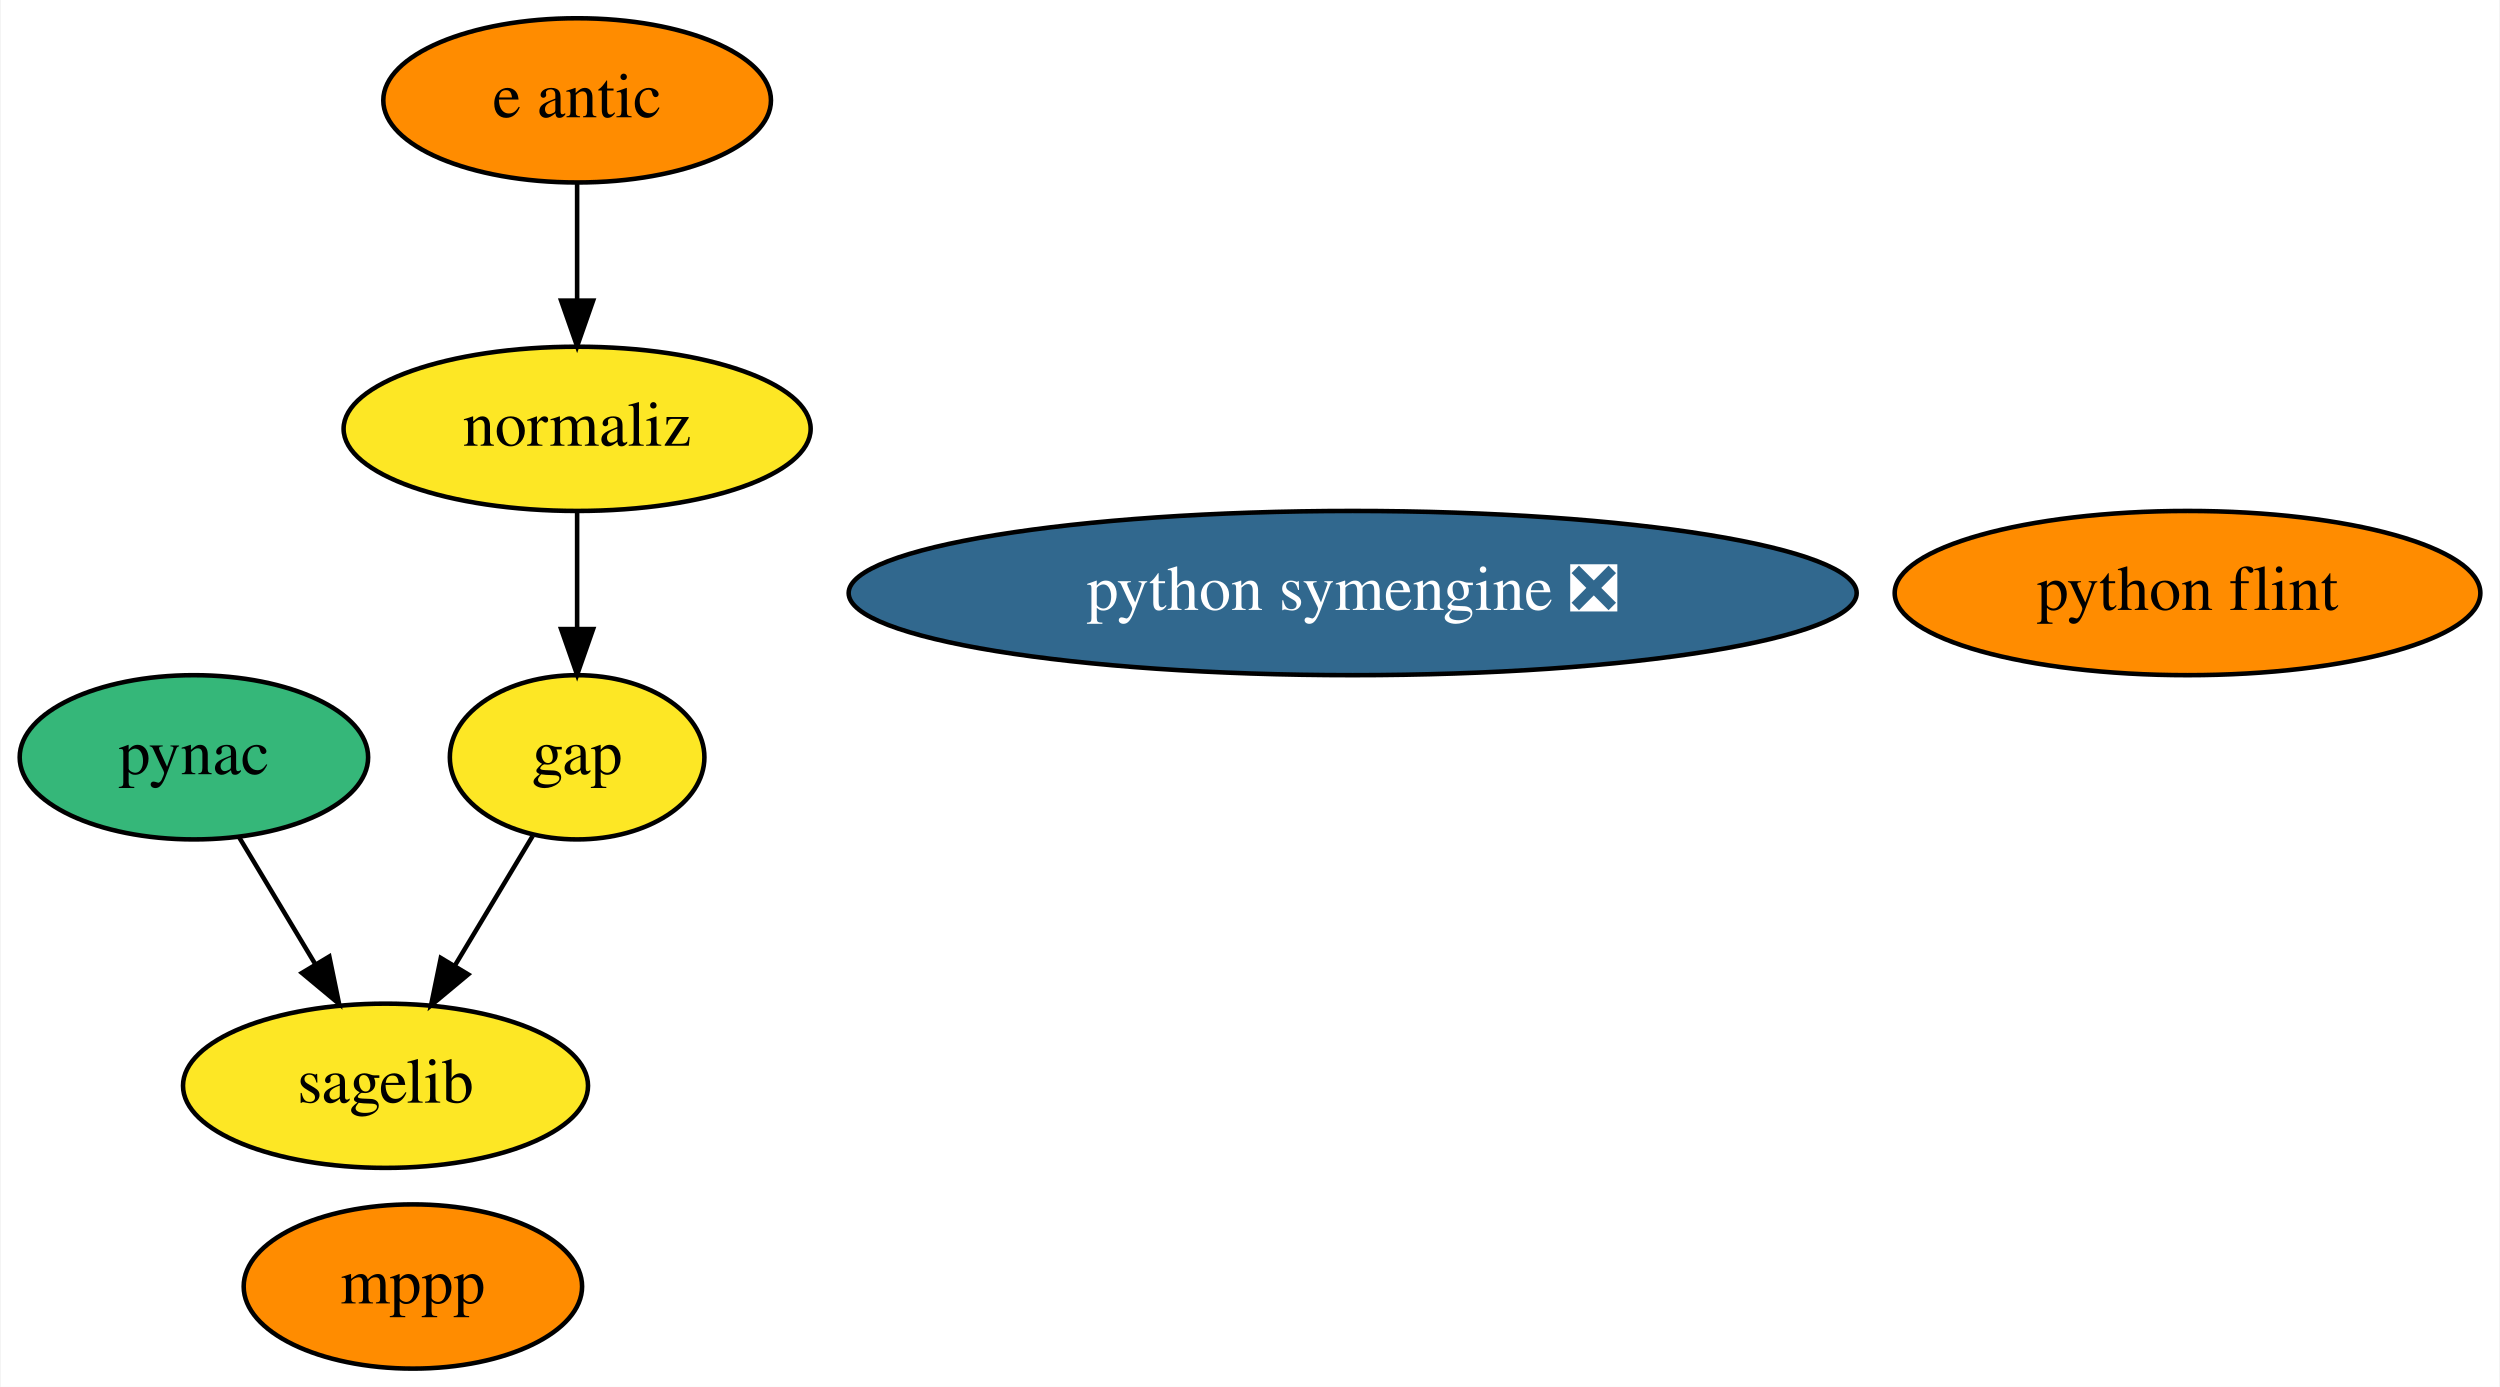
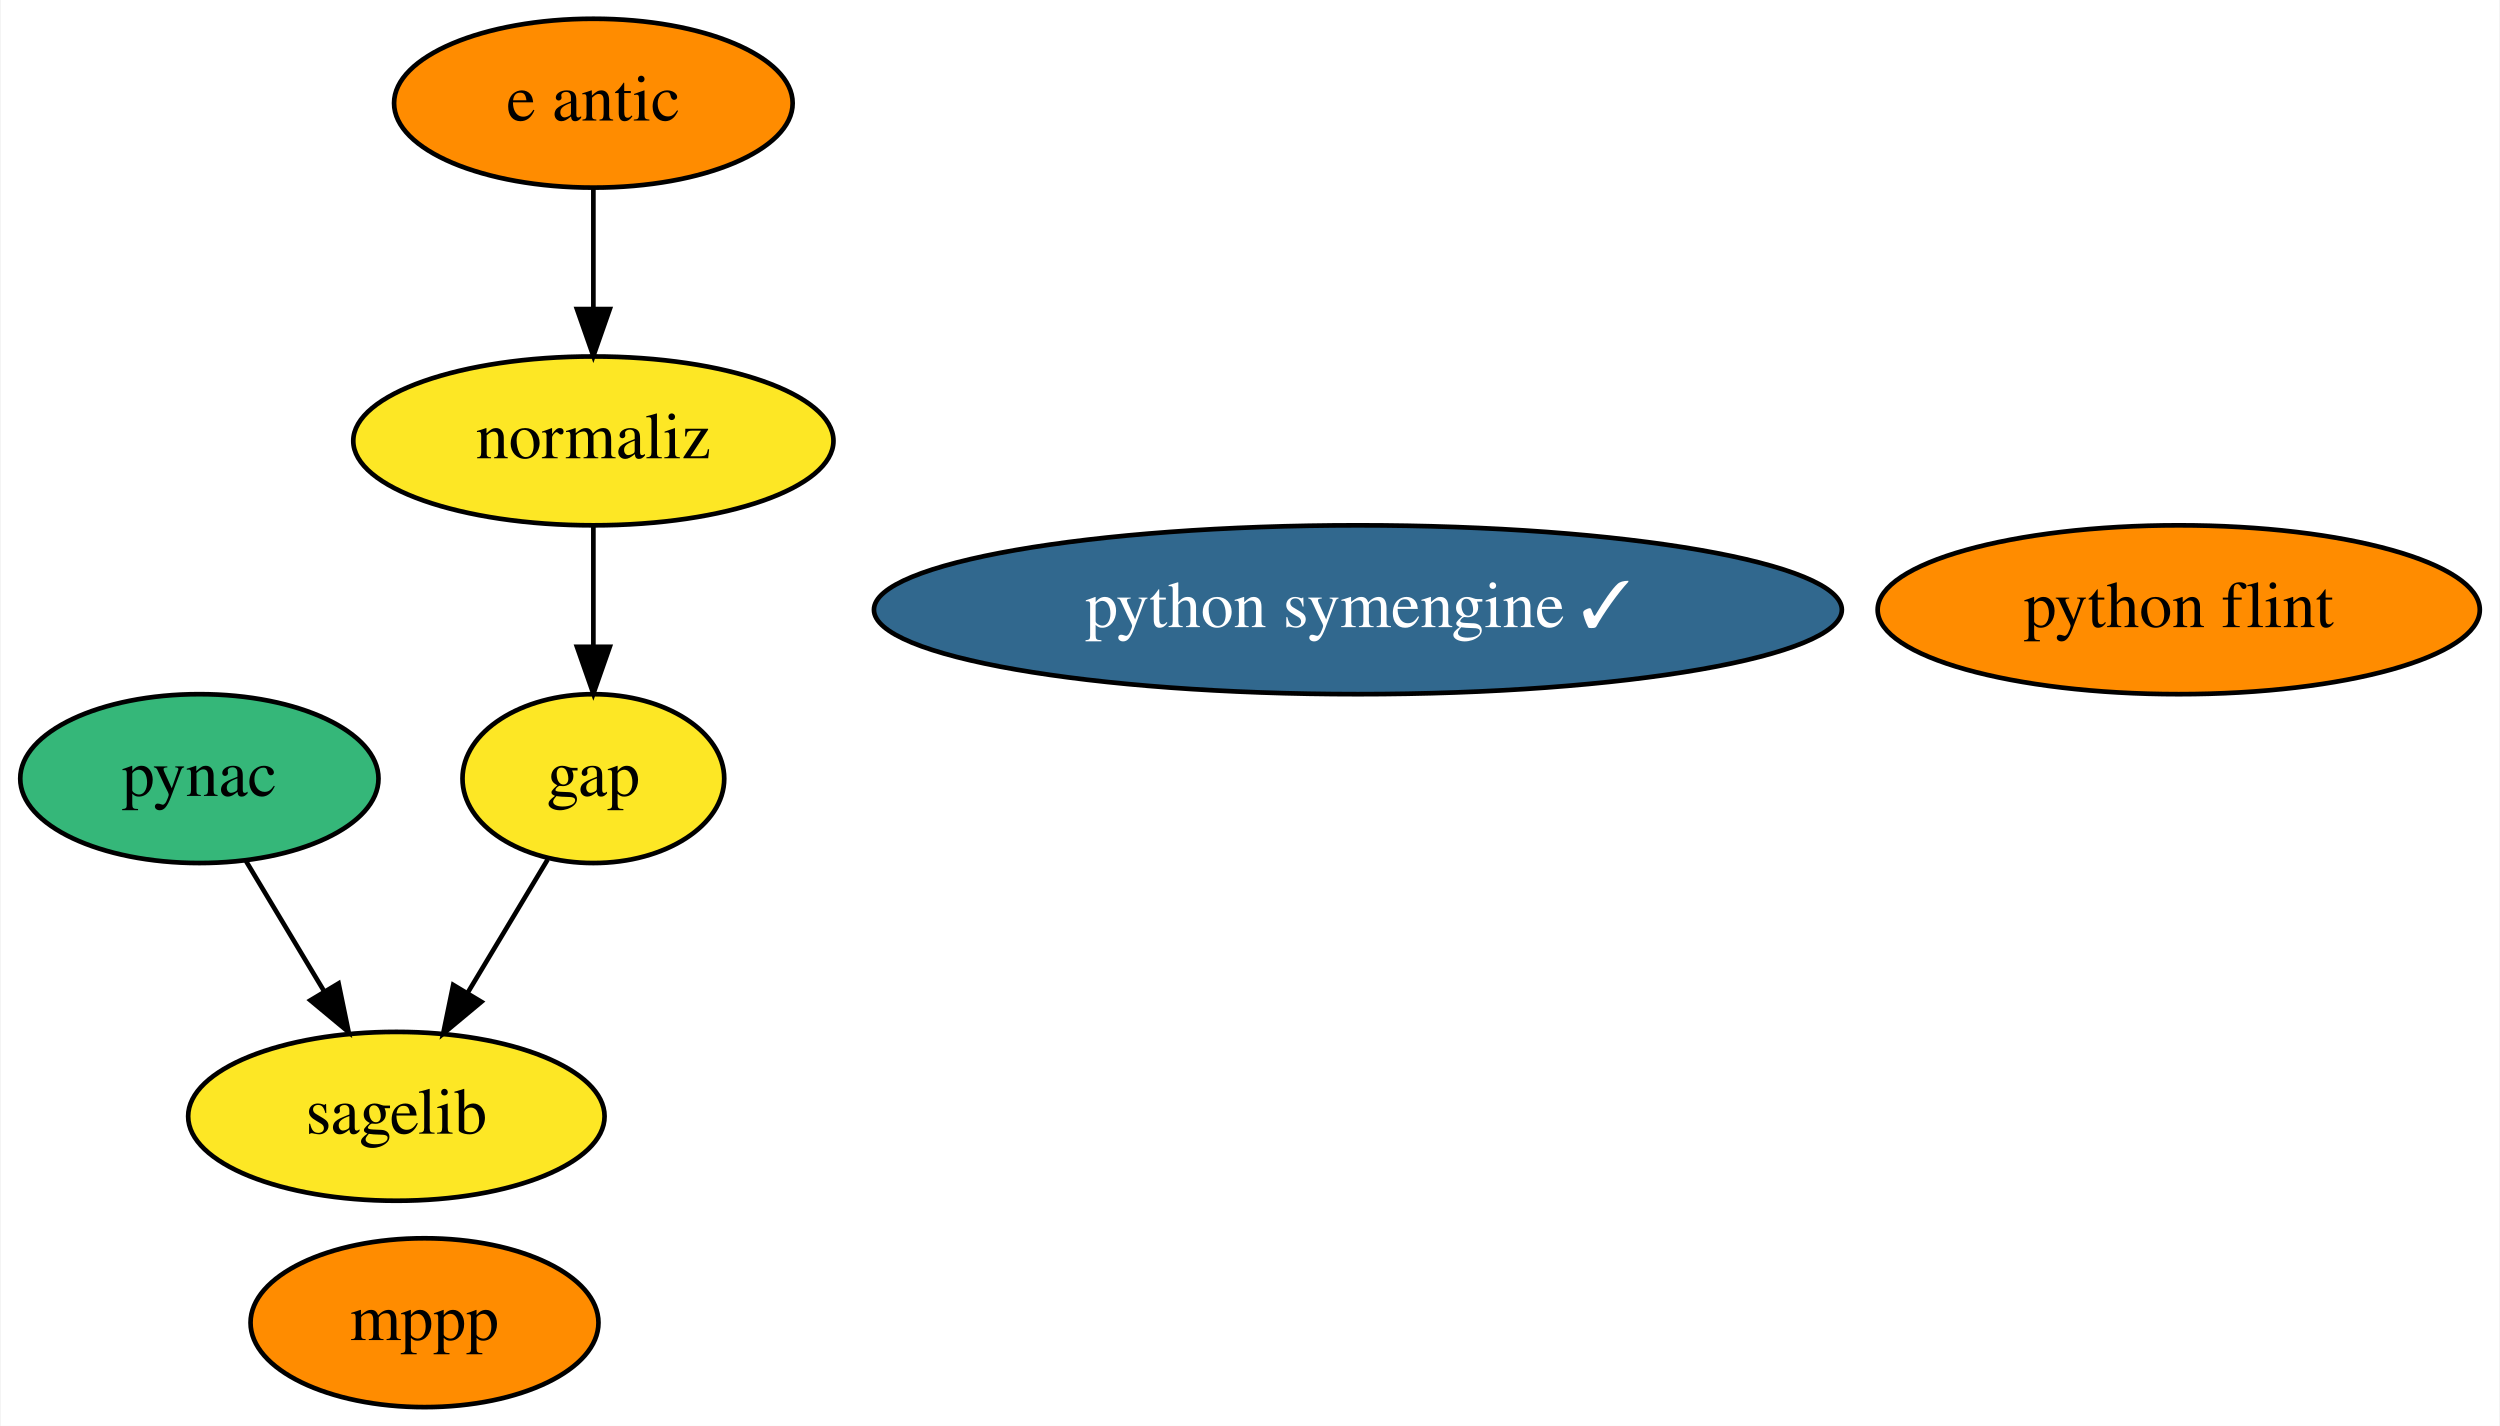
- <svg xmlns="http://www.w3.org/2000/svg" xmlns:xlink="http://www.w3.org/1999/xlink" width="548pt" height="304pt" viewBox="0.00 0.00 547.69 304.00">
+ <svg xmlns="http://www.w3.org/2000/svg" xmlns:xlink="http://www.w3.org/1999/xlink" width="533pt" height="304pt" viewBox="0.00 0.00 532.69 304.00">
  <g id="graph0" class="graph" transform="scale(1 1) rotate(0) translate(4 300)">
-     <polygon fill="white" stroke="transparent" points="-4,4 -4,-300 543.69,-300 543.69,4 -4,4" />
+     <polygon fill="white" stroke="transparent" points="-4,4 -4,-300 528.69,-300 528.69,4 -4,4" />
    <g id="node1" class="node">
      <g id="a_node1">
        <a xlink:href="https://github.com/conda-forge/gap-feedstock" xlink:title="gap">
          <ellipse fill="#fde725" stroke="black" cx="122.35" cy="-134" rx="27.9" ry="18" />
          <text text-anchor="middle" x="122.35" y="-130.3" font-family="Times,serif" font-size="14.00">gap</text>
        </a>
      </g>
    </g>
    <g id="node5" class="node">
      <g id="a_node5">
        <a xlink:href="https://github.com/conda-forge/sagelib-feedstock" xlink:title="sagelib">
          <ellipse fill="#fde725" stroke="black" cx="80.35" cy="-62" rx="44.39" ry="18" />
          <text text-anchor="middle" x="80.35" y="-58.3" font-family="Times,serif" font-size="14.00">sagelib</text>
        </a>
      </g>
    </g>
    <g id="edge1" class="edge">
      <path fill="none" stroke="black" d="M112.61,-116.76C107.54,-108.32 101.23,-97.8 95.53,-88.31" />
      <polygon fill="black" stroke="black" points="98.47,-86.41 90.33,-79.63 92.47,-90.01 98.47,-86.41" />
    </g>
    <g id="node2" class="node">
      <g id="a_node2">
        <a xlink:href="https://github.com/conda-forge/mppp-feedstock" xlink:title="mppp">
          <ellipse fill="#ff8c00" stroke="black" cx="86.35" cy="-18" rx="37.09" ry="18" />
          <text text-anchor="middle" x="86.35" y="-14.3" font-family="Times,serif" font-size="14.00">mppp</text>
        </a>
      </g>
    </g>
    <g id="node3" class="node">
      <g id="a_node3">
        <a xlink:href="https://github.com/conda-forge/pynac-feedstock" xlink:title="pynac">
          <ellipse fill="#35b779" stroke="black" cx="38.35" cy="-134" rx="38.19" ry="18" />
          <text text-anchor="middle" x="38.35" y="-130.3" font-family="Times,serif" font-size="14.00">pynac</text>
        </a>
      </g>
    </g>
    <g id="edge2" class="edge">
      <path fill="none" stroke="black" d="M48.3,-116.41C53.25,-108.16 59.34,-98.01 64.88,-88.78" />
      <polygon fill="black" stroke="black" points="68.03,-90.33 70.17,-79.96 62.03,-86.73 68.03,-90.33" />
    </g>
    <g id="node4" class="node">
      <g id="a_node4">
-         <a xlink:href="https://github.com/conda-forge/python-symengine-feedstock/pull/39" xlink:title="python symengine ❎">
-           <ellipse fill="#31688e" stroke="black" cx="292.35" cy="-170" rx="110.48" ry="18" />
-           <text text-anchor="middle" x="292.35" y="-166.3" font-family="Times,serif" font-size="14.00" fill="white">python symengine ❎</text>
+         <a xlink:href="https://github.com/conda-forge/python-symengine-feedstock/pull/39" xlink:title="python symengine ✓">
+           <ellipse fill="#31688e" stroke="black" cx="285.35" cy="-170" rx="103.18" ry="18" />
+           <text text-anchor="middle" x="285.35" y="-166.3" font-family="Times,serif" font-size="14.00" fill="white">python symengine ✓</text>
        </a>
      </g>
    </g>
    <g id="node6" class="node">
      <g id="a_node6">
        <a xlink:href="https://github.com/conda-forge/python-flint-feedstock" xlink:title="python flint">
-           <ellipse fill="#ff8c00" stroke="black" cx="475.35" cy="-170" rx="64.19" ry="18" />
-           <text text-anchor="middle" x="475.35" y="-166.3" font-family="Times,serif" font-size="14.00">python flint</text>
+           <ellipse fill="#ff8c00" stroke="black" cx="460.35" cy="-170" rx="64.19" ry="18" />
+           <text text-anchor="middle" x="460.35" y="-166.3" font-family="Times,serif" font-size="14.00">python flint</text>
        </a>
      </g>
    </g>
    <g id="node7" class="node">
      <g id="a_node7">
        <a xlink:href="https://github.com/conda-forge/e-antic-feedstock" xlink:title="e antic">
          <ellipse fill="#ff8c00" stroke="black" cx="122.35" cy="-278" rx="42.49" ry="18" />
          <text text-anchor="middle" x="122.35" y="-274.3" font-family="Times,serif" font-size="14.00">e antic</text>
        </a>
      </g>
    </g>
    <g id="node8" class="node">
      <g id="a_node8">
        <a xlink:href="https://github.com/conda-forge/normaliz-feedstock" xlink:title="normaliz">
          <ellipse fill="#fde725" stroke="black" cx="122.35" cy="-206" rx="51.19" ry="18" />
          <text text-anchor="middle" x="122.35" y="-202.3" font-family="Times,serif" font-size="14.00">normaliz</text>
        </a>
      </g>
    </g>
    <g id="edge3" class="edge">
      <path fill="none" stroke="black" d="M122.35,-259.7C122.35,-251.98 122.35,-242.71 122.35,-234.11" />
      <polygon fill="black" stroke="black" points="125.85,-234.1 122.35,-224.1 118.85,-234.1 125.85,-234.1" />
    </g>
    <g id="edge4" class="edge">
      <path fill="none" stroke="black" d="M122.35,-187.7C122.35,-179.98 122.35,-170.71 122.35,-162.11" />
      <polygon fill="black" stroke="black" points="125.85,-162.1 122.35,-152.1 118.85,-162.1 125.85,-162.1" />
    </g>
  </g>
</svg>
